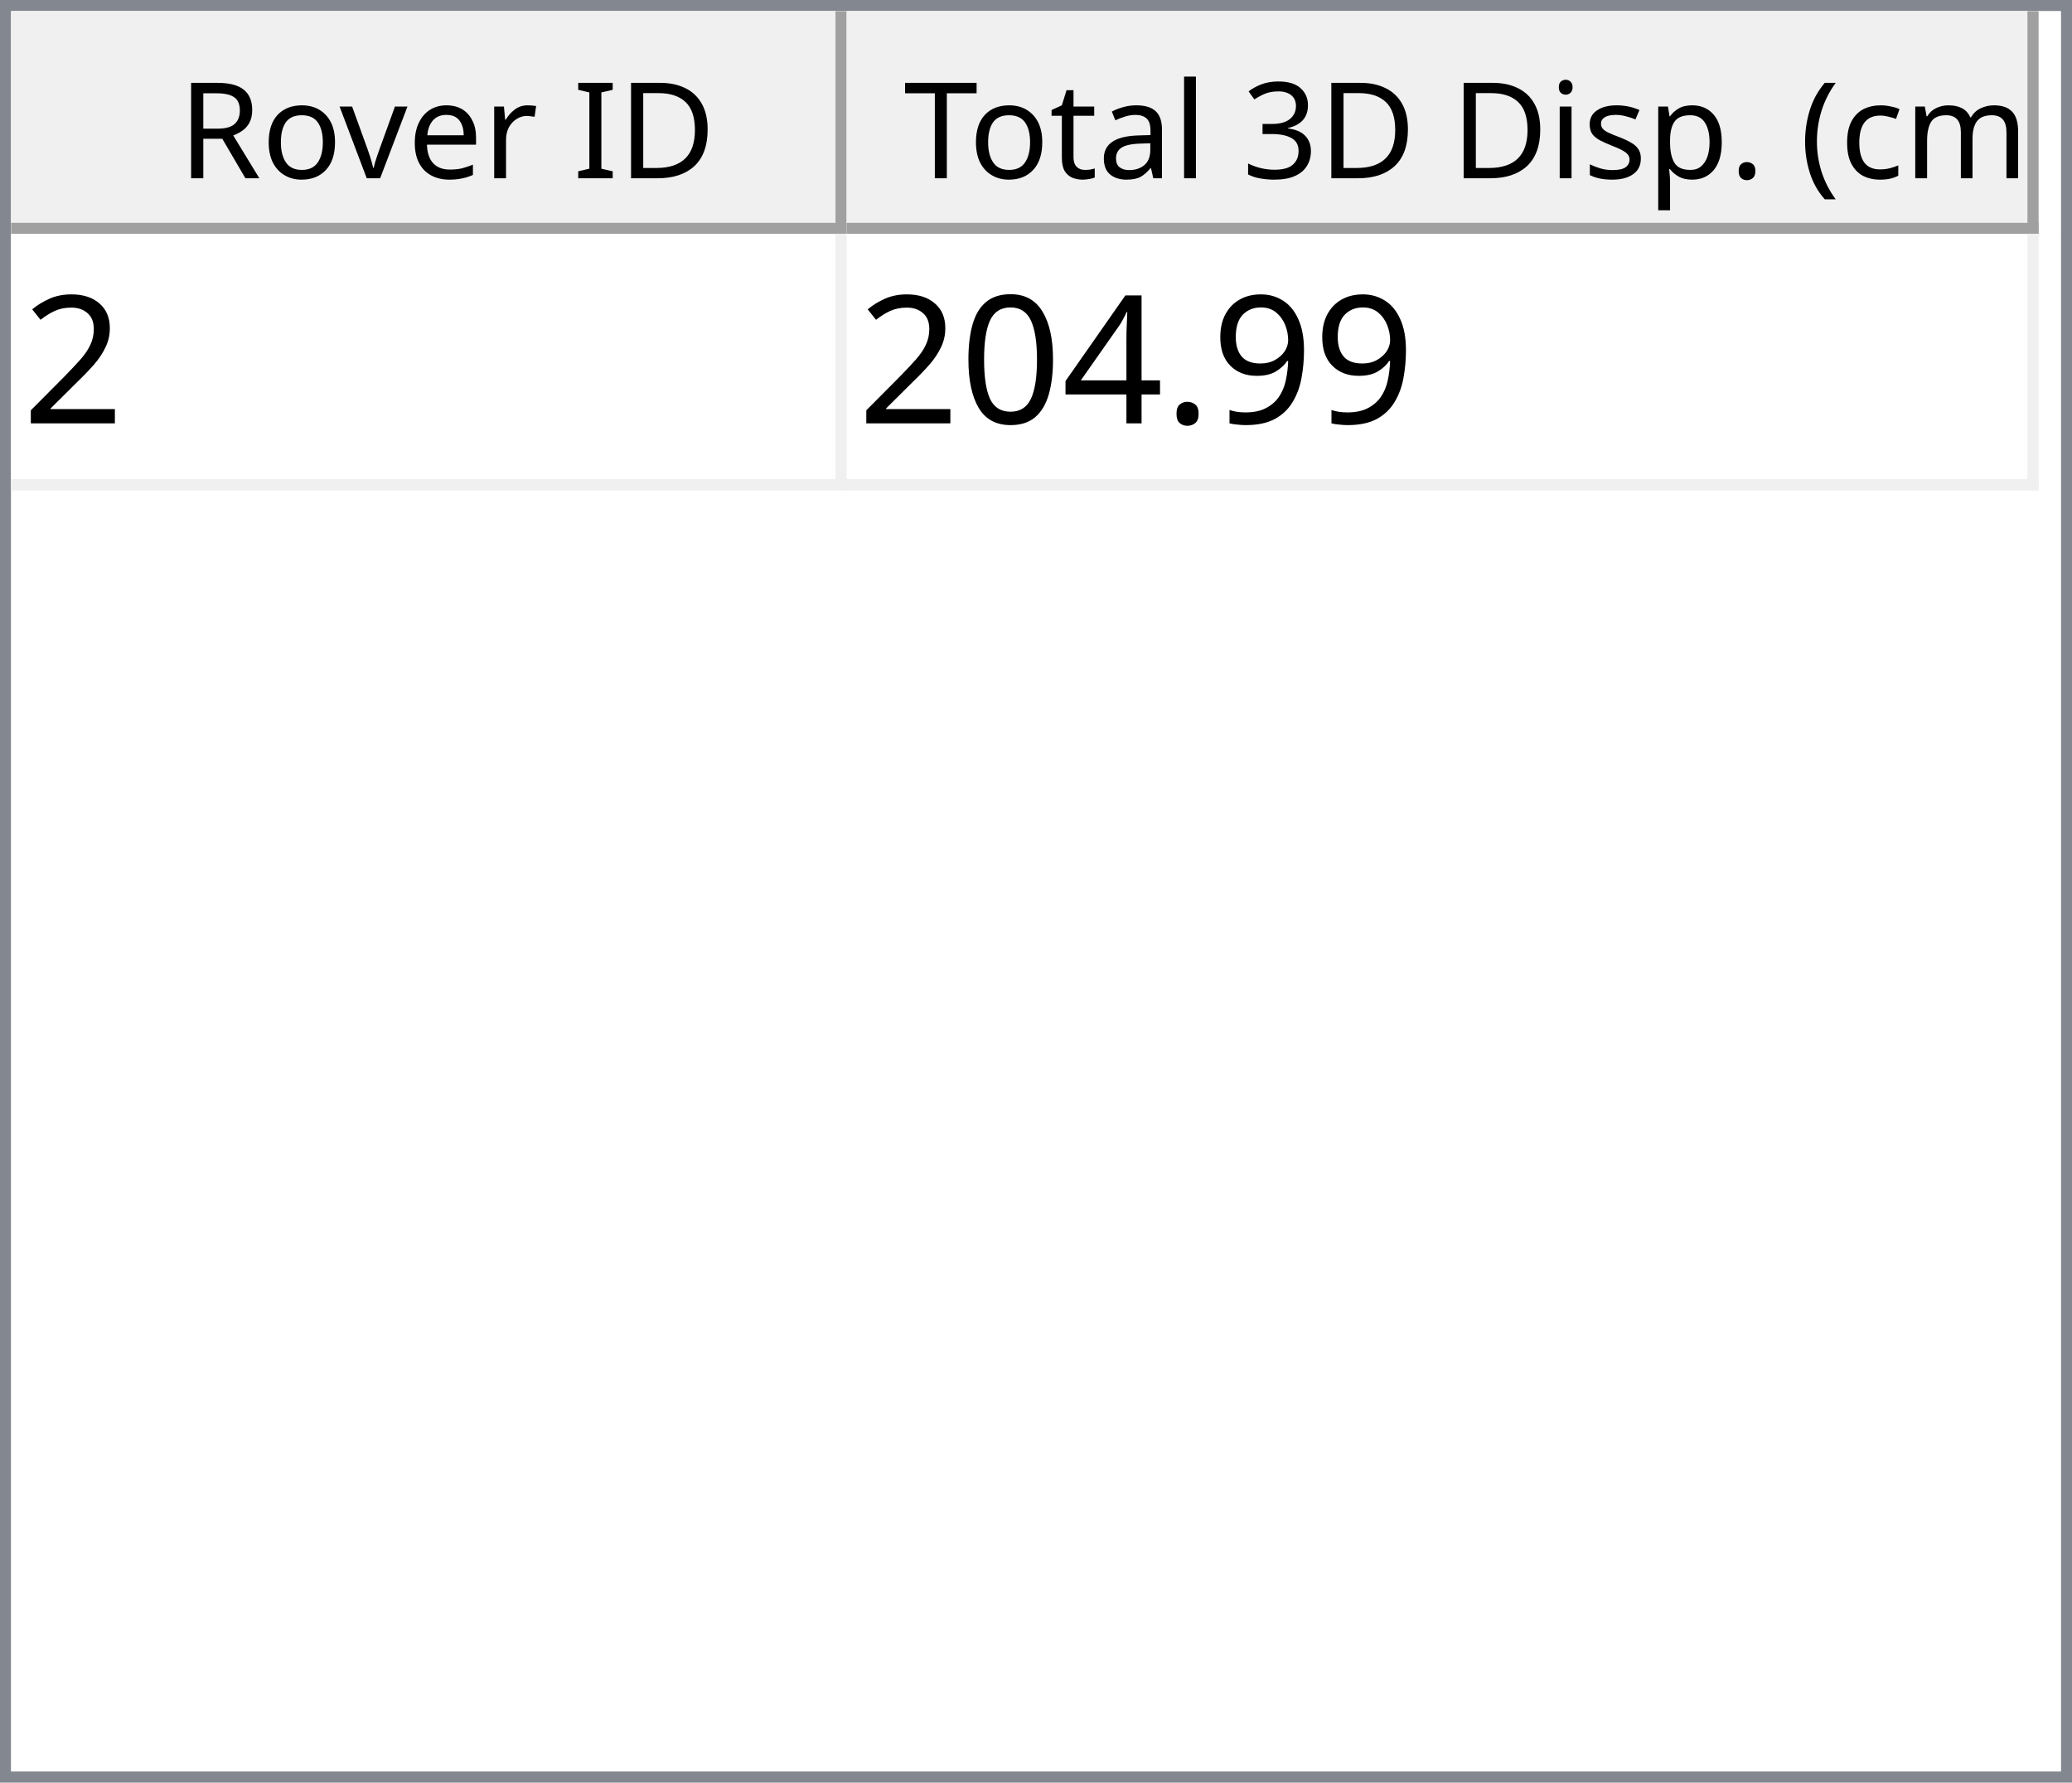
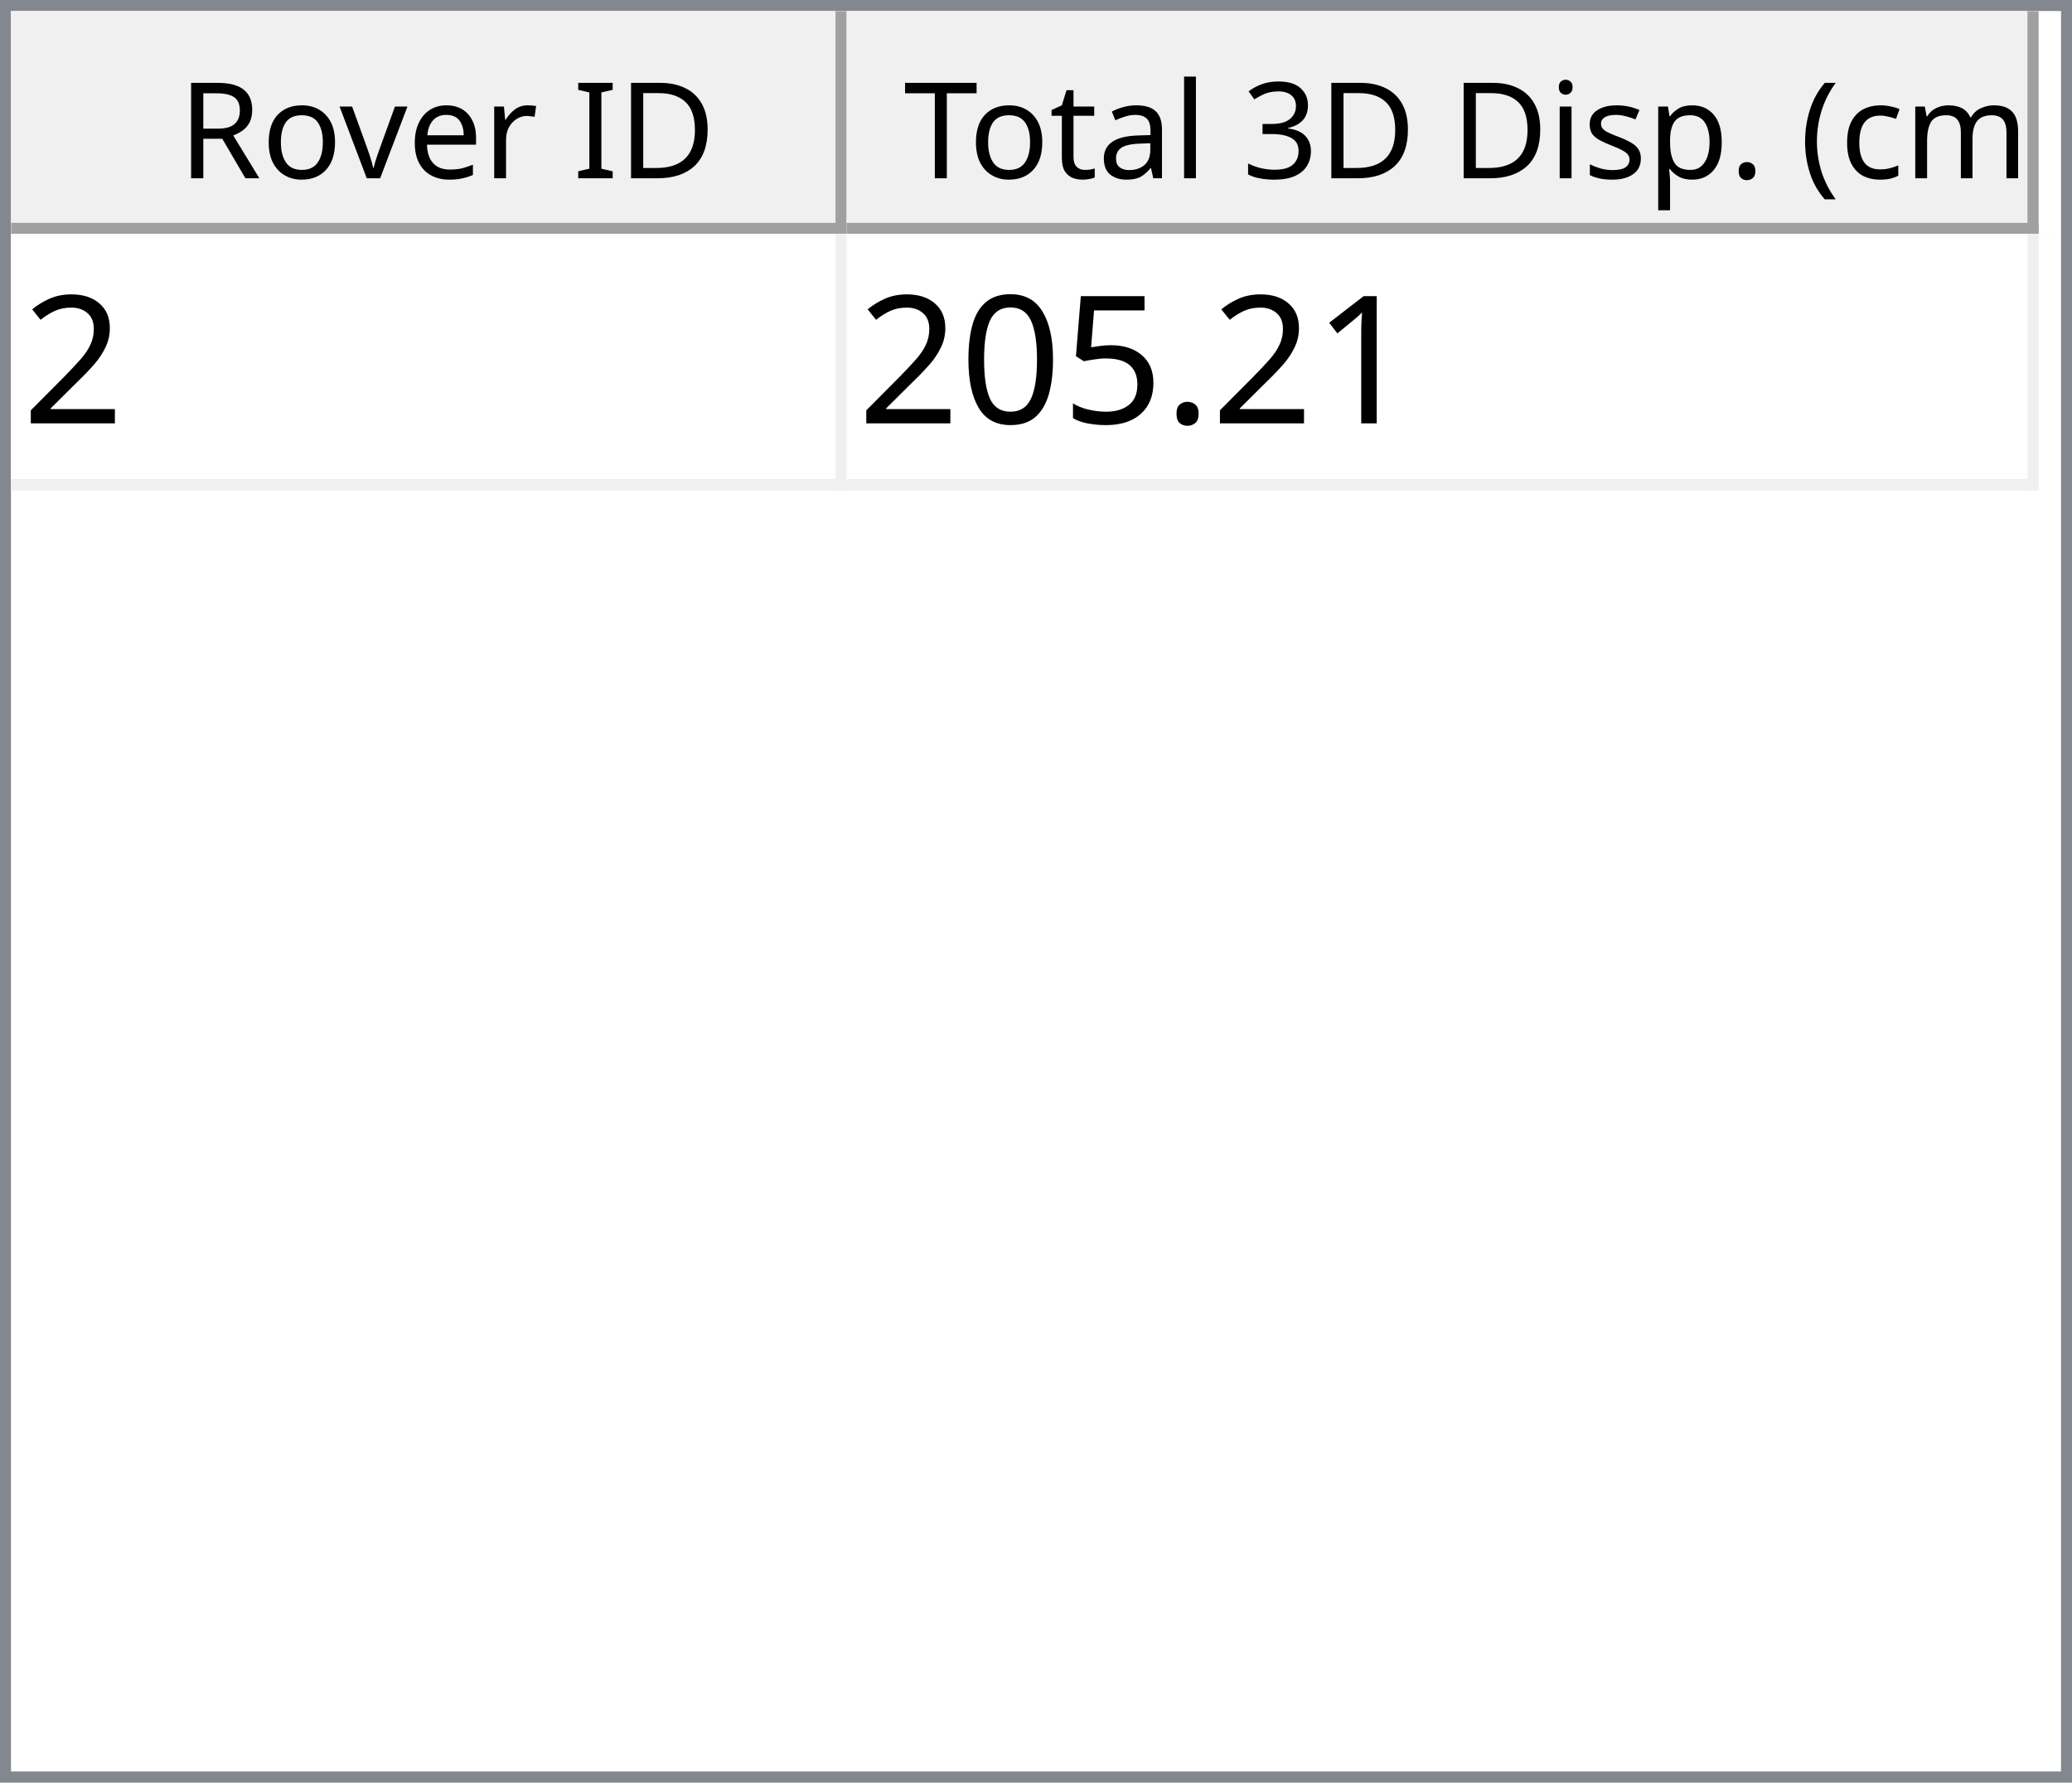
<svg xmlns="http://www.w3.org/2000/svg" style="fill-opacity:1; color-rendering:auto; color-interpolation:auto; text-rendering:auto; stroke:black; stroke-linecap:square; stroke-miterlimit:10; shape-rendering:auto; stroke-opacity:1; fill:black; stroke-dasharray:none; font-weight:normal; stroke-width:1; font-family:'Dialog'; font-style:normal; stroke-linejoin:miter; font-size:12px; stroke-dashoffset:0; image-rendering:auto;" width="186" height="160">
  <defs id="genericDefs" />
  <g>
    <defs id="defs1">
      <clipPath clipPathUnits="userSpaceOnUse" id="clipPath1">
        <path d="M0 0 L186 0 L186 160 L0 160 L0 0 Z" />
      </clipPath>
      <clipPath clipPathUnits="userSpaceOnUse" id="clipPath2">
        <path d="M0 0 L0 160 L186 160 L186 0 Z" />
      </clipPath>
      <clipPath clipPathUnits="userSpaceOnUse" id="clipPath3">
        <path d="M0 0 L0 20 L184 20 L184 0 Z" />
      </clipPath>
      <clipPath clipPathUnits="userSpaceOnUse" id="clipPath4">
        <path d="M0 0 L0 20 L75 20 L75 0 Z" />
      </clipPath>
      <clipPath clipPathUnits="userSpaceOnUse" id="clipPath5">
        <path d="M1 1 L1 19 L74 19 L74 1 Z" />
      </clipPath>
      <clipPath clipPathUnits="userSpaceOnUse" id="clipPath6">
        <path d="M0 0 L0 18 L73 18 L73 0 Z" />
      </clipPath>
      <clipPath clipPathUnits="userSpaceOnUse" id="clipPath7">
        <path d="M-0.5 -0.5 L-0.5 19.5 L74.5 19.5 L74.5 -0.5 Z" />
      </clipPath>
      <clipPath clipPathUnits="userSpaceOnUse" id="clipPath8">
        <path d="M0 0 L0 20 L107 20 L107 0 Z" />
      </clipPath>
      <clipPath clipPathUnits="userSpaceOnUse" id="clipPath9">
        <path d="M1 1 L1 19 L106 19 L106 1 Z" />
      </clipPath>
      <clipPath clipPathUnits="userSpaceOnUse" id="clipPath10">
        <path d="M0 0 L0 18 L105 18 L105 0 Z" />
      </clipPath>
      <clipPath clipPathUnits="userSpaceOnUse" id="clipPath11">
        <path d="M-0.5 -0.5 L-0.5 19.5 L106.5 19.5 L106.5 -0.5 Z" />
      </clipPath>
      <clipPath clipPathUnits="userSpaceOnUse" id="clipPath12">
        <path d="M0 0 L0 138 L184 138 L184 0 Z" />
      </clipPath>
      <clipPath clipPathUnits="userSpaceOnUse" id="clipPath13">
        <path d="M0 0 L0 23 L182 23 L182 0 Z" />
      </clipPath>
      <clipPath clipPathUnits="userSpaceOnUse" id="clipPath14">
        <path d="M-0.5 -0.5 L-0.5 22.5 L181.5 22.5 L181.5 -0.5 Z" />
      </clipPath>
      <clipPath clipPathUnits="userSpaceOnUse" id="clipPath15">
        <path d="M0 0 L0 22 L74 22 L74 0 Z" />
      </clipPath>
      <clipPath clipPathUnits="userSpaceOnUse" id="clipPath16">
        <path d="M0 0 L0 22 L106 22 L106 0 Z" />
      </clipPath>
      <font horiz-adv-x="64.551" id="font1">
        <font-face ascent="107.91" descent="25.098" units-per-em="100" style="font-style:normal; font-family:Segoe UI; font-weight:normal;" />
        <missing-glyph horiz-adv-x="64.551" d="M8.109 0 L8.109 68.266 L56.453 68.266 L56.453 0 L8.109 0 ZM15.328 7.234 L49.219 7.234 L49.219 61.031 L15.328 61.031 L15.328 7.234 Z" />
        <glyph unicode="D" horiz-adv-x="70.117" d="M9.188 0 L9.188 70.016 L28.516 70.016 Q65.531 70.016 65.531 35.891 Q65.531 19.672 55.25 9.836 Q44.969 0 27.734 0 L9.188 0 ZM17.391 62.594 L17.391 7.422 L27.828 7.422 Q41.609 7.422 49.273 14.797 Q56.938 22.172 56.938 35.688 Q56.938 62.594 28.328 62.594 L17.391 62.594 Z" />
        <glyph unicode="I" horiz-adv-x="26.611" d="M17.391 0 L9.188 0 L9.188 70.016 L17.391 70.016 L17.391 0 Z" />
        <glyph unicode=" " horiz-adv-x="27.393" d="" />
        <glyph unicode="r" horiz-adv-x="34.766" d="M34.188 41.891 Q32.078 43.5 28.125 43.5 Q23 43.5 19.555 38.672 Q16.109 33.844 16.109 25.484 L16.109 0 L8.109 0 L8.109 50 L16.109 50 L16.109 39.703 L16.312 39.703 Q18.016 44.969 21.531 47.922 Q25.047 50.875 29.391 50.875 Q32.516 50.875 34.188 50.203 L34.188 41.891 Z" />
        <glyph unicode="e" horiz-adv-x="52.295" d="M48.297 23 L12.984 23 Q13.188 14.656 17.484 10.109 Q21.781 5.562 29.297 5.562 Q37.75 5.562 44.828 11.141 L44.828 3.609 Q38.234 -1.172 27.391 -1.172 Q16.797 -1.172 10.742 5.641 Q4.688 12.453 4.688 24.812 Q4.688 36.469 11.305 43.82 Q17.922 51.172 27.734 51.172 Q37.547 51.172 42.922 44.828 Q48.297 38.484 48.297 27.203 L48.297 23 ZM40.094 29.781 Q40.047 36.719 36.75 40.578 Q33.453 44.438 27.594 44.438 Q21.922 44.438 17.969 40.383 Q14.016 36.328 13.094 29.781 L40.094 29.781 Z" />
        <glyph unicode="v" horiz-adv-x="47.9" d="M47.406 50 L27.484 0 L19.625 0 L0.688 50 L9.469 50 L22.172 13.672 Q23.578 9.672 23.922 6.688 L24.125 6.688 Q24.609 10.453 25.688 13.484 L38.969 50 L47.406 50 Z" />
        <glyph unicode="o" horiz-adv-x="58.594" d="M29 -1.172 Q17.922 -1.172 11.305 5.836 Q4.688 12.844 4.688 24.422 Q4.688 37.016 11.57 44.094 Q18.453 51.172 30.172 51.172 Q41.359 51.172 47.633 44.289 Q53.906 37.406 53.906 25.203 Q53.906 13.234 47.141 6.031 Q40.375 -1.172 29 -1.172 ZM29.594 44.438 Q21.875 44.438 17.383 39.188 Q12.891 33.938 12.891 24.703 Q12.891 15.828 17.43 10.695 Q21.969 5.562 29.594 5.562 Q37.359 5.562 41.531 10.594 Q45.703 15.625 45.703 24.906 Q45.703 34.281 41.531 39.359 Q37.359 44.438 29.594 44.438 Z" />
        <glyph unicode="R" horiz-adv-x="59.814" d="M59.375 0 L49.609 0 L37.891 19.625 Q36.281 22.359 34.766 24.289 Q33.25 26.219 31.664 27.438 Q30.078 28.656 28.25 29.219 Q26.422 29.781 24.125 29.781 L17.391 29.781 L17.391 0 L9.188 0 L9.188 70.016 L30.078 70.016 Q34.672 70.016 38.555 68.867 Q42.438 67.719 45.289 65.375 Q48.141 63.031 49.758 59.547 Q51.375 56.062 51.375 51.375 Q51.375 47.703 50.273 44.656 Q49.172 41.609 47.148 39.211 Q45.125 36.812 42.266 35.133 Q39.406 33.453 35.844 32.516 L35.844 32.328 Q37.594 31.547 38.891 30.547 Q40.188 29.547 41.359 28.18 Q42.531 26.812 43.68 25.078 Q44.828 23.344 46.234 21.047 L59.375 0 ZM17.391 62.594 L17.391 37.203 L28.516 37.203 Q31.594 37.203 34.203 38.133 Q36.812 39.062 38.719 40.797 Q40.625 42.531 41.703 45.047 Q42.781 47.562 42.781 50.688 Q42.781 56.297 39.141 59.445 Q35.5 62.594 28.609 62.594 L17.391 62.594 Z" />
        <glyph unicode=")" horiz-adv-x="30.176" d="M8.297 -15.922 L1.172 -15.922 Q16.406 2.344 16.406 26.812 Q16.406 51.469 1.078 70.016 L8.297 70.016 Q23.531 52.156 23.531 26.703 Q23.531 1.375 8.297 -15.922 Z" />
        <glyph unicode="m" horiz-adv-x="86.133" d="M79.109 0 L71.094 0 L71.094 28.719 Q71.094 37.016 68.531 40.727 Q65.969 44.438 59.906 44.438 Q54.781 44.438 51.195 39.75 Q47.609 35.062 47.609 28.516 L47.609 0 L39.594 0 L39.594 29.688 Q39.594 44.438 28.219 44.438 Q22.953 44.438 19.531 40.016 Q16.109 35.594 16.109 28.516 L16.109 0 L8.109 0 L8.109 50 L16.109 50 L16.109 42.094 L16.312 42.094 Q21.625 51.172 31.844 51.172 Q36.969 51.172 40.773 48.312 Q44.578 45.453 46 40.828 Q51.562 51.172 62.594 51.172 Q79.109 51.172 79.109 30.812 L79.109 0 Z" />
        <glyph unicode="c" horiz-adv-x="46.191" d="M42.188 2.297 Q36.422 -1.172 28.516 -1.172 Q17.828 -1.172 11.258 5.789 Q4.688 12.75 4.688 23.828 Q4.688 36.188 11.766 43.68 Q18.844 51.172 30.672 51.172 Q37.25 51.172 42.281 48.734 L42.281 40.531 Q36.719 44.438 30.375 44.438 Q22.703 44.438 17.797 38.945 Q12.891 33.453 12.891 24.516 Q12.891 15.719 17.508 10.641 Q22.125 5.562 29.891 5.562 Q36.422 5.562 42.188 9.906 L42.188 2.297 Z" />
        <glyph unicode="(" horiz-adv-x="30.176" d="M29.109 -15.922 L21.969 -15.922 Q6.844 1.375 6.844 26.703 Q6.844 52.156 21.969 70.016 L29.203 70.016 Q13.875 51.469 13.875 26.812 Q13.875 2.344 29.109 -15.922 Z" />
        <glyph unicode="." horiz-adv-x="21.68" d="M10.891 -1.078 Q8.641 -1.078 7.055 0.539 Q5.469 2.156 5.469 4.391 Q5.469 6.641 7.055 8.273 Q8.641 9.906 10.891 9.906 Q13.188 9.906 14.797 8.273 Q16.406 6.641 16.406 4.391 Q16.406 2.156 14.797 0.539 Q13.188 -1.078 10.891 -1.078 Z" />
        <glyph unicode="p" horiz-adv-x="58.789" d="M16.312 7.234 L16.109 7.234 L16.109 -23 L8.109 -23 L8.109 50 L16.109 50 L16.109 41.219 L16.312 41.219 Q22.219 51.172 33.594 51.172 Q43.266 51.172 48.688 44.461 Q54.109 37.75 54.109 26.469 Q54.109 13.922 48 6.375 Q41.891 -1.172 31.297 -1.172 Q21.578 -1.172 16.312 7.234 ZM16.109 27.391 L16.109 20.406 Q16.109 14.203 20.141 9.883 Q24.172 5.562 30.375 5.562 Q37.641 5.562 41.773 11.133 Q45.906 16.703 45.906 26.609 Q45.906 34.969 42.047 39.703 Q38.188 44.438 31.594 44.438 Q24.609 44.438 20.359 39.578 Q16.109 34.719 16.109 27.391 Z" />
        <glyph unicode="s" horiz-adv-x="42.432" d="M5.078 1.812 L5.078 10.406 Q11.625 5.562 19.484 5.562 Q30.031 5.562 30.031 12.594 Q30.031 14.594 29.125 15.992 Q28.219 17.391 26.68 18.461 Q25.141 19.531 23.07 20.383 Q21 21.234 18.609 22.172 Q15.281 23.484 12.766 24.828 Q10.25 26.172 8.57 27.859 Q6.891 29.547 6.031 31.695 Q5.172 33.844 5.172 36.719 Q5.172 40.234 6.789 42.945 Q8.406 45.656 11.086 47.484 Q13.766 49.312 17.211 50.242 Q20.656 51.172 24.312 51.172 Q30.812 51.172 35.938 48.922 L35.938 40.828 Q30.422 44.438 23.25 44.438 Q21 44.438 19.195 43.922 Q17.391 43.406 16.094 42.477 Q14.797 41.547 14.086 40.258 Q13.375 38.969 13.375 37.406 Q13.375 35.453 14.086 34.133 Q14.797 32.812 16.164 31.789 Q17.531 30.766 19.484 29.938 Q21.438 29.109 23.922 28.125 Q27.25 26.859 29.883 25.516 Q32.516 24.172 34.375 22.484 Q36.234 20.797 37.234 18.602 Q38.234 16.406 38.234 13.375 Q38.234 9.672 36.602 6.938 Q34.969 4.203 32.234 2.398 Q29.5 0.594 25.93 -0.289 Q22.359 -1.172 18.453 -1.172 Q10.75 -1.172 5.078 1.812 Z" />
        <glyph unicode="i" horiz-adv-x="24.219" d="M12.203 62.703 Q10.062 62.703 8.547 64.164 Q7.031 65.625 7.031 67.875 Q7.031 70.125 8.547 71.609 Q10.062 73.094 12.203 73.094 Q14.406 73.094 15.945 71.609 Q17.484 70.125 17.484 67.875 Q17.484 65.719 15.945 64.211 Q14.406 62.703 12.203 62.703 ZM16.109 0 L8.109 0 L8.109 50 L16.109 50 L16.109 0 Z" />
        <glyph unicode="3" horiz-adv-x="53.906" d="M46.531 19.828 Q46.531 15.094 44.75 11.211 Q42.969 7.328 39.719 4.57 Q36.469 1.812 31.93 0.297 Q27.391 -1.219 21.922 -1.219 Q11.922 -1.219 6 2.594 L6 11.188 Q13.094 5.609 22.219 5.609 Q25.875 5.609 28.828 6.539 Q31.781 7.469 33.906 9.227 Q36.031 10.984 37.18 13.477 Q38.328 15.969 38.328 19.094 Q38.328 32.812 18.797 32.812 L12.984 32.812 L12.984 39.594 L18.5 39.594 Q35.797 39.594 35.797 52.484 Q35.797 64.406 22.609 64.406 Q15.188 64.406 8.688 59.422 L8.688 67.188 Q15.375 71.188 24.609 71.188 Q29 71.188 32.57 69.969 Q36.141 68.75 38.68 66.555 Q41.219 64.359 42.609 61.281 Q44 58.203 44 54.5 Q44 40.672 30.031 36.719 L30.031 36.531 Q33.594 36.141 36.625 34.797 Q39.656 33.453 41.852 31.305 Q44.047 29.156 45.289 26.25 Q46.531 23.344 46.531 19.828 Z" />
        <glyph unicode="l" horiz-adv-x="24.219" d="M16.109 0 L8.109 0 L8.109 74.031 L16.109 74.031 L16.109 0 Z" />
        <glyph unicode="a" horiz-adv-x="50.879" d="M43.891 0 L35.891 0 L35.891 7.812 L35.688 7.812 Q30.469 -1.172 20.312 -1.172 Q12.844 -1.172 8.617 2.781 Q4.391 6.734 4.391 13.281 Q4.391 27.297 20.906 29.594 L35.891 31.688 Q35.891 44.438 25.594 44.438 Q16.547 44.438 9.281 38.281 L9.281 46.484 Q16.656 51.172 26.266 51.172 Q43.891 51.172 43.891 32.516 L43.891 0 ZM35.891 25.297 L23.828 23.641 Q18.266 22.859 15.43 20.875 Q12.594 18.891 12.594 13.875 Q12.594 10.203 15.211 7.883 Q17.828 5.562 22.172 5.562 Q28.125 5.562 32.008 9.742 Q35.891 13.922 35.891 20.312 L35.891 25.297 Z" />
        <glyph unicode="t" horiz-adv-x="33.887" d="M31.297 0.484 Q28.469 -1.078 23.828 -1.078 Q10.688 -1.078 10.688 13.578 L10.688 43.172 L2.094 43.172 L2.094 50 L10.688 50 L10.688 62.203 L18.703 64.797 L18.703 50 L31.297 50 L31.297 43.172 L18.703 43.172 L18.703 14.984 Q18.703 9.969 20.414 7.82 Q22.125 5.672 26.078 5.672 Q29.109 5.672 31.297 7.328 L31.297 0.484 Z" />
        <glyph unicode="T" horiz-adv-x="52.393" d="M50.594 62.594 L30.375 62.594 L30.375 0 L22.172 0 L22.172 62.594 L2 62.594 L2 70.016 L50.594 70.016 L50.594 62.594 Z" />
      </font>
      <font horiz-adv-x="75.0" id="font2">
        <font-face ascent="100.537" descent="21.973" units-per-em="100" style="font-style:normal; font-family:sans-serif; font-weight:normal;" />
        <missing-glyph horiz-adv-x="75.0" d="M12.5 0 L12.5 62.5 L62.5 62.5 L62.5 0 L12.5 0 ZM14.062 1.562 L60.938 1.562 L60.938 60.938 L14.062 60.938 L14.062 1.562 Z" />
        <glyph unicode="2" horiz-adv-x="55.615" d="M50.344 8.453 L50.344 0 L3.031 0 Q2.938 3.172 4.047 6.109 Q5.859 10.938 9.836 15.625 Q13.812 20.312 21.344 26.469 Q33.016 36.031 37.117 41.625 Q41.219 47.219 41.219 52.203 Q41.219 57.422 37.477 61.008 Q33.734 64.594 27.734 64.594 Q21.391 64.594 17.578 60.789 Q13.766 56.984 13.719 50.25 L4.688 51.172 Q5.609 61.281 11.664 66.578 Q17.719 71.875 27.938 71.875 Q38.234 71.875 44.242 66.164 Q50.25 60.453 50.25 52 Q50.25 47.703 48.492 43.555 Q46.734 39.406 42.656 34.812 Q38.578 30.219 29.109 22.219 Q21.188 15.578 18.945 13.211 Q16.703 10.844 15.234 8.453 L50.344 8.453 Z" />
-         <glyph unicode="9" horiz-adv-x="55.615" d="M5.469 16.547 L13.922 17.328 Q14.984 11.375 18.016 8.688 Q21.047 6 25.781 6 Q29.828 6 32.883 7.859 Q35.938 9.719 37.891 12.82 Q39.844 15.922 41.164 21.195 Q42.484 26.469 42.484 31.938 Q42.484 32.516 42.438 33.688 Q39.797 29.5 35.234 26.883 Q30.672 24.266 25.344 24.266 Q16.453 24.266 10.305 30.711 Q4.156 37.156 4.156 47.703 Q4.156 58.594 10.578 65.234 Q17 71.875 26.656 71.875 Q33.641 71.875 39.43 68.117 Q45.219 64.359 48.219 57.398 Q51.219 50.438 51.219 37.25 Q51.219 23.531 48.242 15.406 Q45.266 7.281 39.383 3.031 Q33.5 -1.219 25.594 -1.219 Q17.188 -1.219 11.867 3.445 Q6.547 8.109 5.469 16.547 ZM41.453 48.141 Q41.453 55.719 37.43 60.156 Q33.406 64.594 27.734 64.594 Q21.875 64.594 17.531 59.812 Q13.188 55.031 13.188 47.406 Q13.188 40.578 17.312 36.305 Q21.438 32.031 27.484 32.031 Q33.594 32.031 37.523 36.305 Q41.453 40.578 41.453 48.141 Z" />
+         <glyph unicode="1" horiz-adv-x="55.615" d="M37.25 0 L28.469 0 L28.469 56 Q25.297 52.984 20.141 49.953 Q14.984 46.922 10.891 45.406 L10.891 53.906 Q18.266 57.375 23.781 62.305 Q29.297 67.234 31.594 71.875 L37.25 71.875 L37.25 0 Z" />
        <glyph unicode="." horiz-adv-x="27.783" d="M9.078 0 L9.078 10.016 L19.094 10.016 L19.094 0 L9.078 0 Z" />
-         <glyph unicode="4" horiz-adv-x="55.615" d="M32.328 0 L32.328 17.141 L1.266 17.141 L1.266 25.203 L33.938 71.578 L41.109 71.578 L41.109 25.203 L50.781 25.203 L50.781 17.141 L41.109 17.141 L41.109 0 L32.328 0 ZM32.328 25.203 L32.328 57.469 L9.906 25.203 L32.328 25.203 Z" />
+         <glyph unicode="5" horiz-adv-x="55.615" d="M4.156 18.75 L13.375 19.531 Q14.406 12.797 18.141 9.398 Q21.875 6 27.156 6 Q33.5 6 37.891 10.789 Q42.281 15.578 42.281 23.484 Q42.281 31 38.062 35.352 Q33.844 39.703 27 39.703 Q22.75 39.703 19.336 37.773 Q15.922 35.844 13.969 32.766 L5.719 33.844 L12.641 70.609 L48.25 70.609 L48.25 62.203 L19.672 62.203 L15.828 42.969 Q22.266 47.469 29.344 47.469 Q38.719 47.469 45.164 40.969 Q51.609 34.469 51.609 24.266 Q51.609 14.547 45.953 7.469 Q39.062 -1.219 27.156 -1.219 Q17.391 -1.219 11.211 4.25 Q5.031 9.719 4.156 18.75 Z" />
        <glyph unicode="0" horiz-adv-x="55.615" d="M4.156 35.297 Q4.156 48 6.766 55.742 Q9.375 63.484 14.523 67.68 Q19.672 71.875 27.484 71.875 Q33.25 71.875 37.594 69.555 Q41.938 67.234 44.773 62.867 Q47.609 58.5 49.219 52.227 Q50.828 45.953 50.828 35.297 Q50.828 22.703 48.242 14.969 Q45.656 7.234 40.508 3.008 Q35.359 -1.219 27.484 -1.219 Q17.141 -1.219 11.234 6.203 Q4.156 15.141 4.156 35.297 ZM13.188 35.297 Q13.188 17.672 17.312 11.836 Q21.438 6 27.484 6 Q33.547 6 37.672 11.859 Q41.797 17.719 41.797 35.297 Q41.797 52.984 37.672 58.789 Q33.547 64.594 27.391 64.594 Q21.344 64.594 17.719 59.469 Q13.188 52.938 13.188 35.297 Z" />
      </font>
    </defs>
    <g style="fill:white; stroke:white;">
      <rect x="0" y="0" width="186" style="clip-path:url(#clipPath1); stroke:none;" height="160" />
    </g>
    <g style="fill:white; text-rendering:optimizeSpeed; color-rendering:optimizeSpeed; image-rendering:optimizeSpeed; shape-rendering:crispEdges; stroke:white; color-interpolation:sRGB;">
      <rect x="0" width="186" height="160" y="0" style="stroke:none;" />
      <path style="stroke:none;" d="M0 160 L186 160 L186 0 L0 0 Z" />
    </g>
    <g style="fill:rgb(240,240,240); font-family:'Segoe UI'; stroke:rgb(240,240,240);">
      <rect x="0" y="0" width="186" style="clip-path:url(#clipPath2); stroke:none;" height="160" />
    </g>
    <g style="fill:rgb(130,135,144); font-family:'Segoe UI'; stroke:rgb(130,135,144);">
      <path d="M0 0 L186 0 L186 160 L0 160 L0 0 ZM1 1 L185 1 L185 159 L1 159 L1 1 Z" style="fill-rule:evenodd; clip-path:url(#clipPath2); stroke:none;" />
    </g>
    <g style="fill:white; font-family:'Segoe UI'; stroke:white;" transform="translate(1,1)">
      <rect x="0" y="0" width="184" style="clip-path:url(#clipPath3); stroke:none;" height="20" />
    </g>
    <g style="fill:rgb(240,240,240); font-family:'Segoe UI'; stroke:rgb(240,240,240);" transform="translate(1,1)">
      <rect x="0" y="0" width="75" style="clip-path:url(#clipPath4); stroke:none;" height="20" />
    </g>
    <g style="font-family:'Segoe UI';" transform="translate(2,2)">
      <text x="14" xml:space="preserve" y="14" style="clip-path:url(#clipPath6); stroke:none;">Rover ID</text>
    </g>
    <g style="fill:rgb(160,160,160); font-family:'Segoe UI'; stroke:rgb(160,160,160); stroke-linejoin:bevel;" transform="translate(1.5,1.5)">
      <line x1="74" x2="74" y1="0" style="fill:none; clip-path:url(#clipPath7);" y2="19" />
    </g>
    <g style="fill:rgb(160,160,160); font-family:'Segoe UI'; stroke:rgb(160,160,160); stroke-linejoin:bevel;" transform="matrix(1,0,0,1,1,1) translate(0.5,0.5)">
      <line x1="0" x2="74" y1="19" style="fill:none; clip-path:url(#clipPath7);" y2="19" />
    </g>
    <g style="fill:rgb(240,240,240); font-family:'Segoe UI'; stroke:rgb(240,240,240);" transform="translate(76,1)">
      <rect x="0" y="0" width="107" style="clip-path:url(#clipPath8); stroke:none;" height="20" />
    </g>
    <g style="font-family:'Segoe UI';" transform="translate(77,2)">
      <text x="1" xml:space="preserve" y="14" style="clip-path:url(#clipPath10); stroke:none;"> Total 3D Disp. (cm)</text>
    </g>
    <g style="fill:rgb(160,160,160); font-family:'Segoe UI'; stroke:rgb(160,160,160); stroke-linejoin:bevel;" transform="translate(76.5,1.5)">
      <line x1="106" x2="106" y1="0" style="fill:none; clip-path:url(#clipPath11);" y2="19" />
    </g>
    <g style="fill:rgb(160,160,160); font-family:'Segoe UI'; stroke:rgb(160,160,160); stroke-linejoin:bevel;" transform="matrix(1,0,0,1,76,1) translate(0.5,0.5)">
      <line x1="0" x2="106" y1="19" style="fill:none; clip-path:url(#clipPath11);" y2="19" />
    </g>
    <g style="fill:white; font-family:'Segoe UI'; stroke:white;" transform="translate(1,21)">
      <rect x="0" y="0" width="184" style="clip-path:url(#clipPath12); stroke:none;" height="138" />
    </g>
    <g style="fill:rgb(240,240,240); font-size:16px; font-family:sans-serif; stroke:rgb(240,240,240);" transform="translate(1,21)">
      <rect x="0" y="0" width="182" style="clip-path:url(#clipPath13); stroke:none;" height="23" />
      <line transform="translate(0.5,0.5)" x1="0" x2="181" y1="22" style="clip-path:url(#clipPath14); fill:none; stroke-linejoin:bevel;" y2="22" />
    </g>
    <g transform="matrix(1,0,0,1,1,21) translate(0.5,0.5)" style="fill:rgb(240,240,240); font-size:16px; font-family:sans-serif; stroke:rgb(240,240,240); stroke-linejoin:bevel;">
      <line x1="74" x2="74" y1="0" style="fill:none; clip-path:url(#clipPath14);" y2="22" />
    </g>
    <g transform="matrix(1,0,0,1,1,21) translate(0.5,0.5)" style="fill:rgb(240,240,240); font-size:16px; font-family:sans-serif; stroke:rgb(240,240,240); stroke-linejoin:bevel;">
      <line x1="181" x2="181" y1="0" style="fill:none; clip-path:url(#clipPath14);" y2="22" />
    </g>
    <g style="fill:white; font-size:16px; font-family:sans-serif; stroke:white;" transform="matrix(1,0,0,1,1,21)">
      <rect x="0" y="0" width="74" style="clip-path:url(#clipPath15); stroke:none;" height="22" />
      <text x="1" y="17" style="fill:black; clip-path:url(#clipPath15); stroke:none;" xml:space="preserve">2</text>
    </g>
    <g style="fill:white; font-size:16px; font-family:sans-serif; stroke:white;" transform="matrix(1,0,0,1,1,21) translate(75,0)">
      <rect x="0" y="0" width="106" style="clip-path:url(#clipPath16); stroke:none;" height="22" />
-       <text x="1" y="17" style="fill:black; clip-path:url(#clipPath16); stroke:none;" xml:space="preserve">204.99</text>
+       <text x="1" y="17" style="fill:black; clip-path:url(#clipPath16); stroke:none;" xml:space="preserve">205.21</text>
    </g>
  </g>
</svg>
